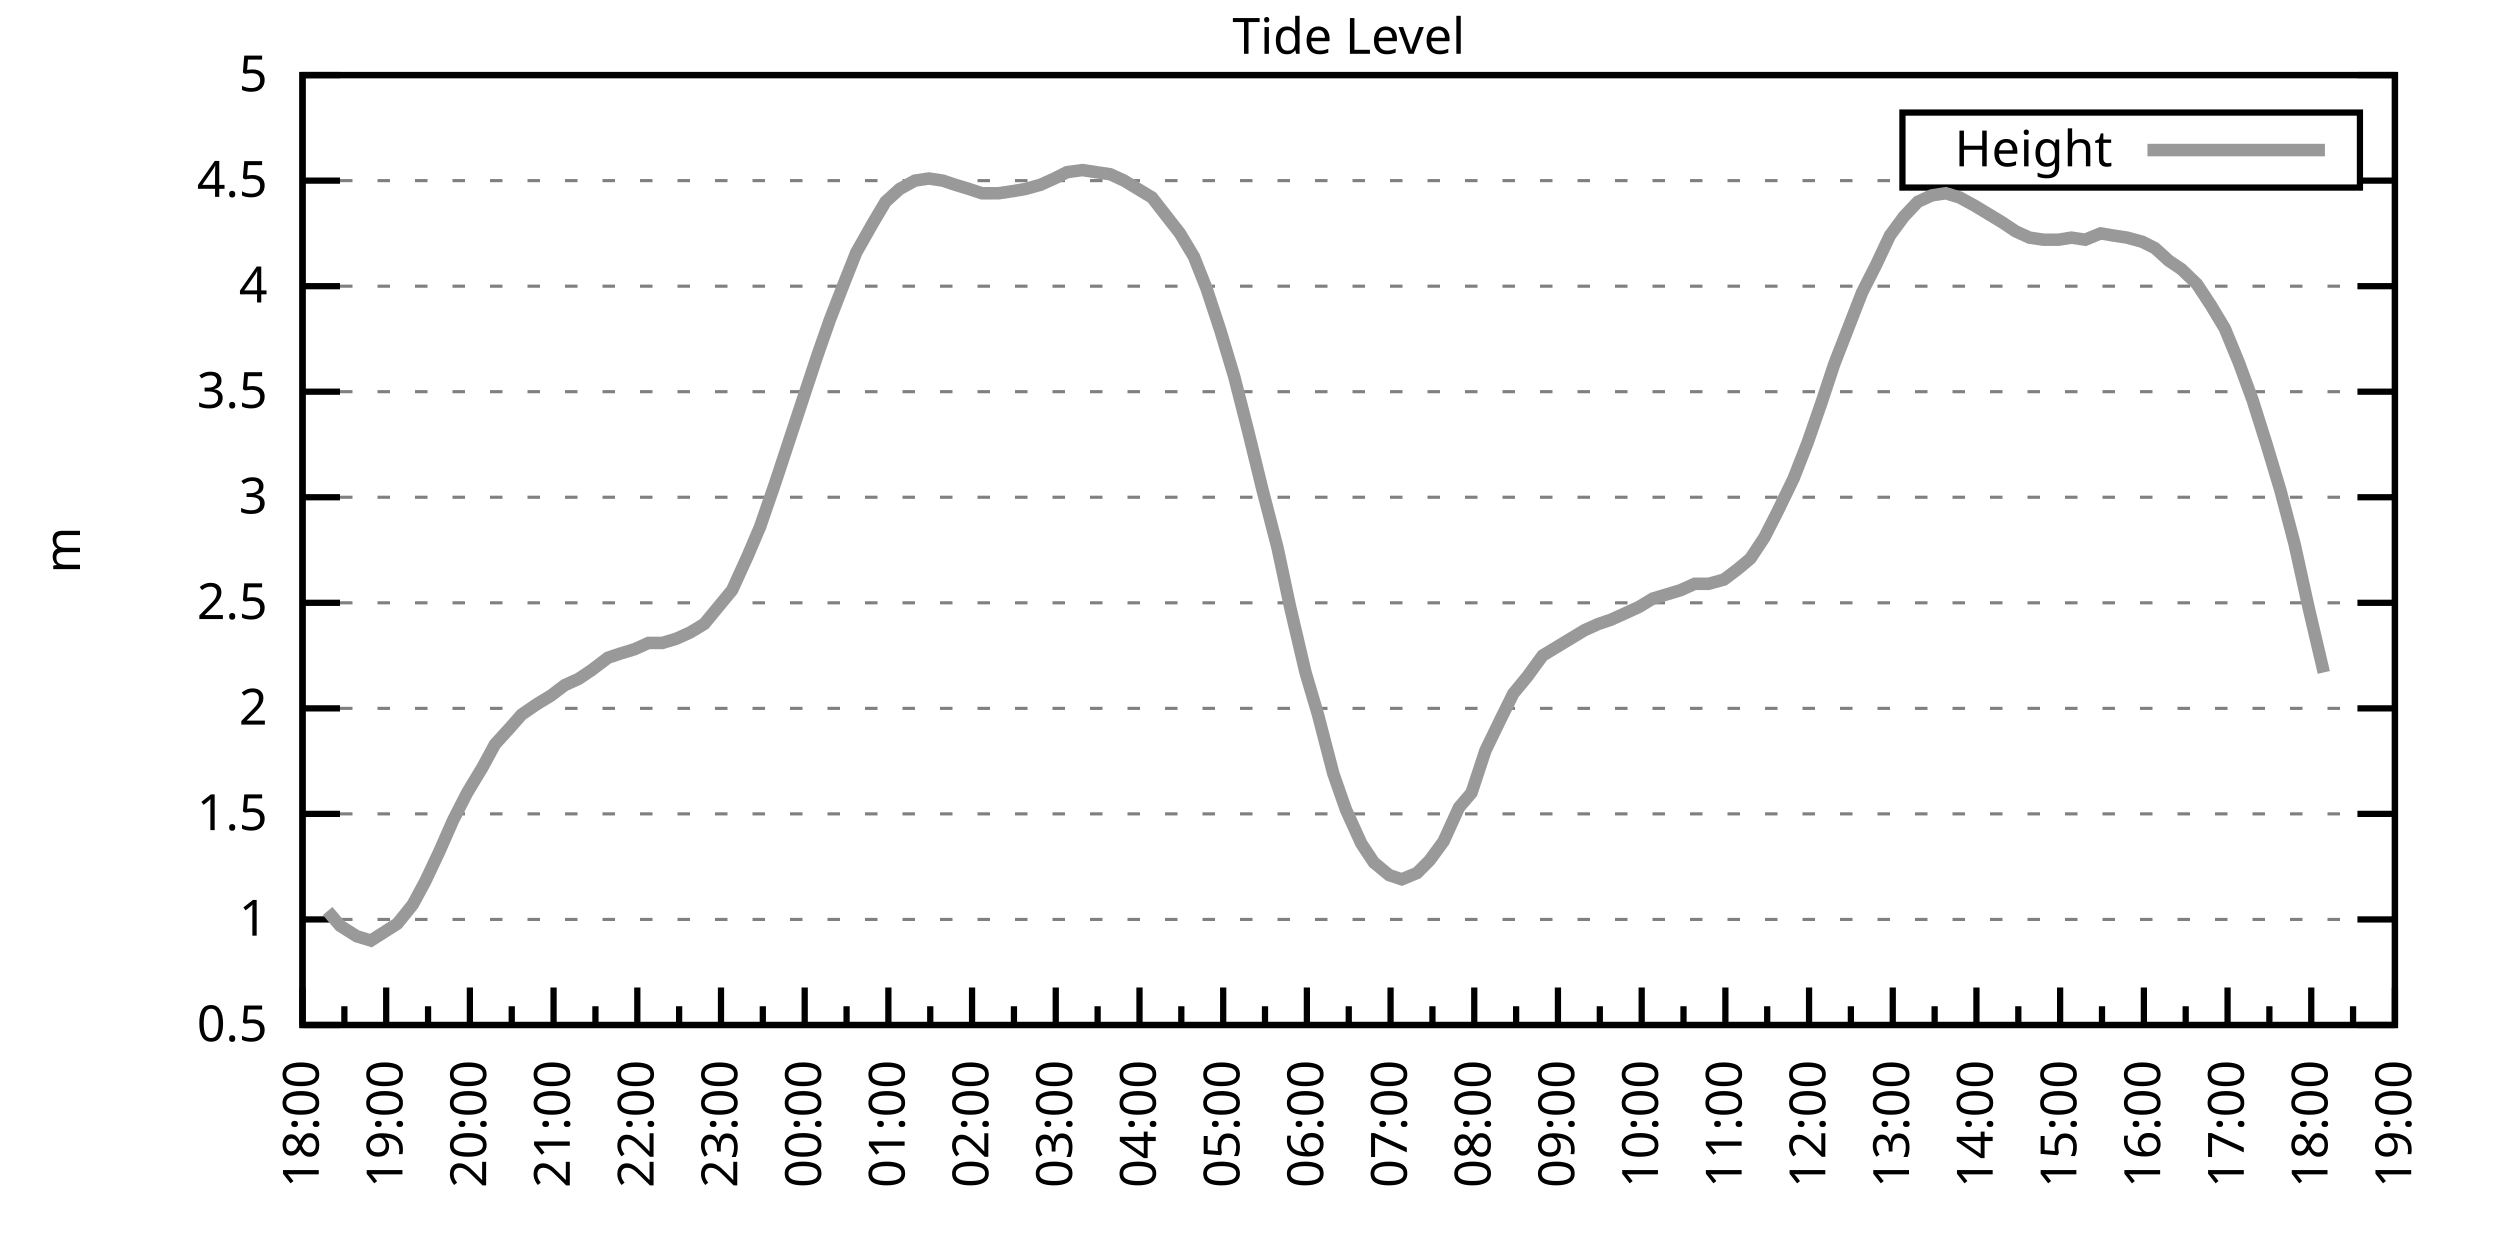
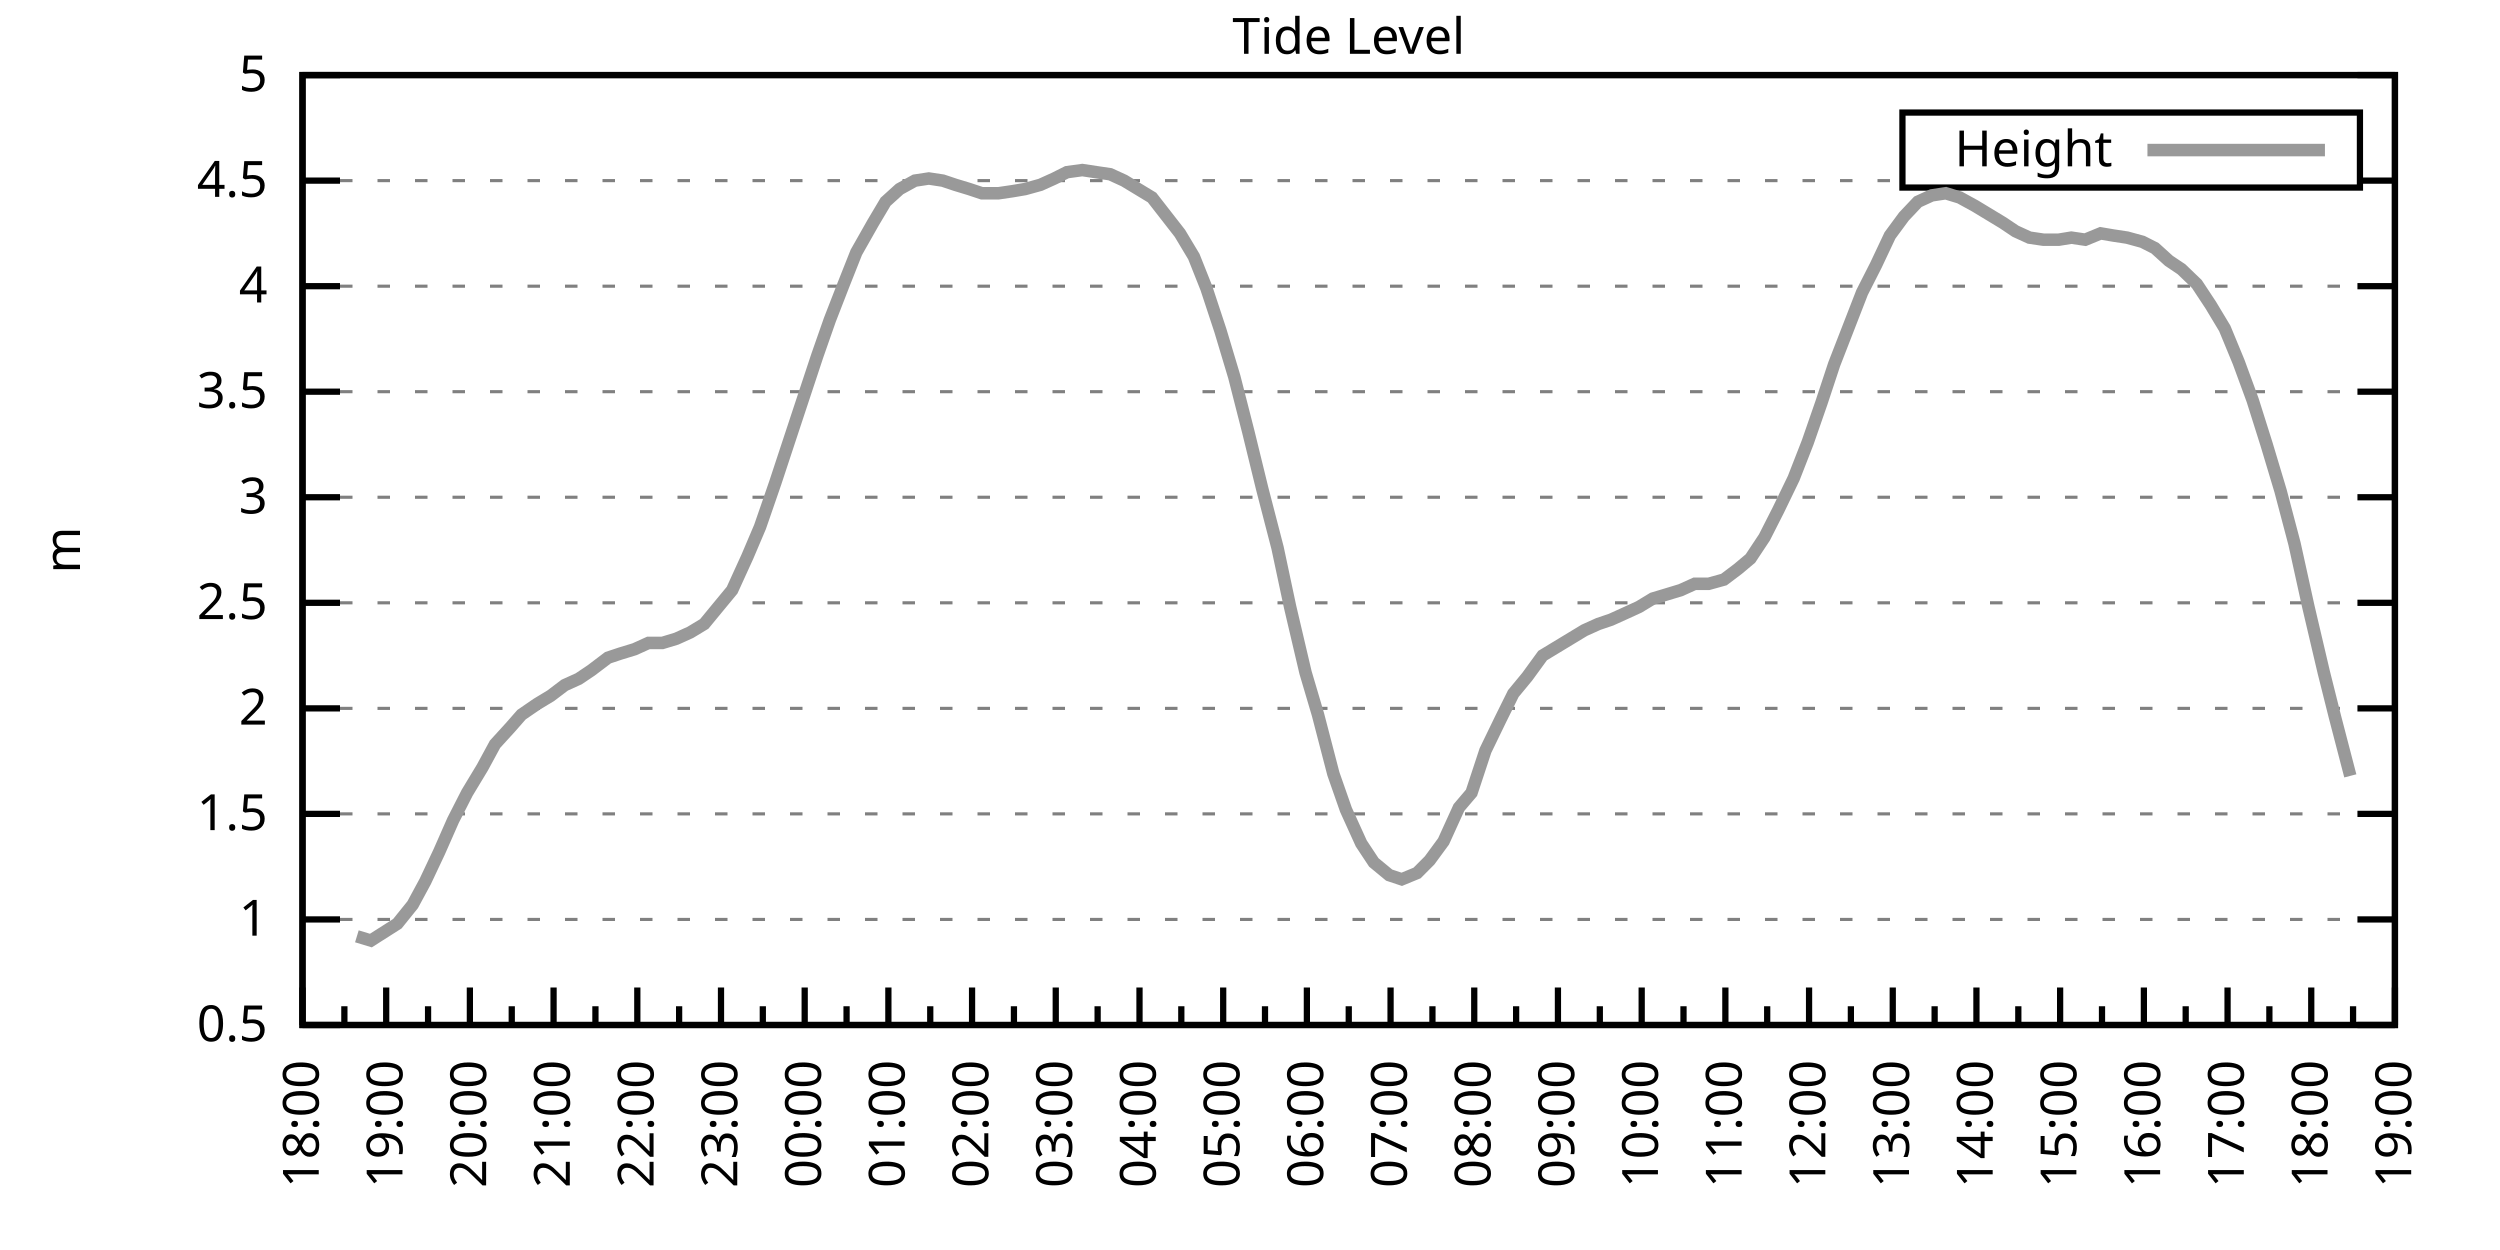
<svg xmlns="http://www.w3.org/2000/svg" xmlns:xlink="http://www.w3.org/1999/xlink" width="400" height="200" viewBox="0 0 400 200">
  <g id="gnuplot_canvas">
    <rect x="0" y="0" width="400" height="200" fill="none" />
    <defs>
      <circle id="gpDot" r="0.5" stroke-width="0.5" stroke="currentColor" />
      <path id="gpPt0" stroke-width="0.333" stroke="currentColor" d="M-1,0 h2 M0,-1 v2" />
      <path id="gpPt1" stroke-width="0.333" stroke="currentColor" d="M-1,-1 L1,1 M1,-1 L-1,1" />
      <path id="gpPt2" stroke-width="0.333" stroke="currentColor" d="M-1,0 L1,0 M0,-1 L0,1 M-1,-1 L1,1 M-1,1 L1,-1" />
      <rect id="gpPt3" stroke-width="0.333" stroke="currentColor" x="-1" y="-1" width="2" height="2" />
      <rect id="gpPt4" stroke-width="0.333" stroke="currentColor" fill="currentColor" x="-1" y="-1" width="2" height="2" />
      <circle id="gpPt5" stroke-width="0.333" stroke="currentColor" cx="0" cy="0" r="1" />
      <use xlink:href="#gpPt5" id="gpPt6" fill="currentColor" stroke="none" />
      <path id="gpPt7" stroke-width="0.333" stroke="currentColor" d="M0,-1.33 L-1.33,0.67 L1.33,0.67 z" />
      <use xlink:href="#gpPt7" id="gpPt8" fill="currentColor" stroke="none" />
      <use xlink:href="#gpPt7" id="gpPt9" stroke="currentColor" transform="rotate(180)" />
      <use xlink:href="#gpPt9" id="gpPt10" fill="currentColor" stroke="none" />
      <use xlink:href="#gpPt3" id="gpPt11" stroke="currentColor" transform="rotate(45)" />
      <use xlink:href="#gpPt11" id="gpPt12" fill="currentColor" stroke="none" />
      <path id="gpPt13" stroke-width="0.333" stroke="currentColor" d="M0,1.330 L1.265,0.411 L0.782,-1.067 L-0.782,-1.076 L-1.265,0.411 z" />
      <use xlink:href="#gpPt13" id="gpPt14" fill="currentColor" stroke="none" />
      <filter id="textbox" filterUnits="objectBoundingBox" x="0" y="0" height="1" width="1">
        <feFlood flood-color="white" flood-opacity="1" result="bgnd" />
        <feComposite in="SourceGraphic" in2="bgnd" operator="atop" />
      </filter>
      <filter id="greybox" filterUnits="objectBoundingBox" x="0" y="0" height="1" width="1">
        <feFlood flood-color="lightgrey" flood-opacity="1" result="grey" />
        <feComposite in="SourceGraphic" in2="grey" operator="atop" />
      </filter>
    </defs>
    <g fill="none" color="white" stroke="currentColor" stroke-width="1.00" stroke-linecap="butt" stroke-linejoin="miter">
</g>
    <g fill="none" color="black" stroke="currentColor" stroke-width="1.00" stroke-linecap="butt" stroke-linejoin="miter">
      <g stroke="none" shape-rendering="crispEdges">
        <polygon fill="rgb(255, 255, 255)" points="48.40,164.00 383.18,164.00 383.18,12.02 48.40,12.02 " />
      </g>
    </g>
    <g fill="none" color="black" stroke="currentColor" stroke-width="1.00" stroke-linecap="butt" stroke-linejoin="miter">
</g>
    <g fill="none" color="black" stroke="black" stroke-width="0.50" stroke-linecap="butt" stroke-linejoin="miter">
</g>
    <g fill="none" color="gray" stroke="currentColor" stroke-width="0.50" stroke-linecap="butt" stroke-linejoin="miter">
      <path stroke="gray" stroke-dasharray="2,4" class="gridline" d="M48.40,164.00 L383.19,164.00  " />
    </g>
    <g fill="none" color="gray" stroke="gray" stroke-width="1.00" stroke-linecap="butt" stroke-linejoin="miter">
</g>
    <g fill="none" color="black" stroke="currentColor" stroke-width="1.00" stroke-linecap="butt" stroke-linejoin="miter">
      <path stroke="black" d="M48.40,164.00 L54.40,164.00 M383.19,164.00 L377.19,164.00  " />
      <g transform="translate(42.80,166.60)" stroke="none" fill="black" font-family="Sans" font-size="8.00" text-anchor="end">
        <text>
          <tspan font-family="Sans"> 0.5</tspan>
        </text>
      </g>
    </g>
    <g fill="none" color="black" stroke="currentColor" stroke-width="1.00" stroke-linecap="butt" stroke-linejoin="miter">
</g>
    <g fill="none" color="black" stroke="black" stroke-width="0.50" stroke-linecap="butt" stroke-linejoin="miter">
</g>
    <g fill="none" color="gray" stroke="currentColor" stroke-width="0.50" stroke-linecap="butt" stroke-linejoin="miter">
      <path stroke="gray" stroke-dasharray="2,4" class="gridline" d="M48.40,147.11 L383.19,147.11  " />
    </g>
    <g fill="none" color="gray" stroke="gray" stroke-width="1.00" stroke-linecap="butt" stroke-linejoin="miter">
</g>
    <g fill="none" color="black" stroke="currentColor" stroke-width="1.00" stroke-linecap="butt" stroke-linejoin="miter">
      <path stroke="black" d="M48.40,147.11 L54.40,147.11 M383.19,147.11 L377.19,147.11  " />
      <g transform="translate(42.80,149.71)" stroke="none" fill="black" font-family="Sans" font-size="8.00" text-anchor="end">
        <text>
          <tspan font-family="Sans"> 1</tspan>
        </text>
      </g>
    </g>
    <g fill="none" color="black" stroke="currentColor" stroke-width="1.00" stroke-linecap="butt" stroke-linejoin="miter">
</g>
    <g fill="none" color="black" stroke="black" stroke-width="0.50" stroke-linecap="butt" stroke-linejoin="miter">
</g>
    <g fill="none" color="gray" stroke="currentColor" stroke-width="0.50" stroke-linecap="butt" stroke-linejoin="miter">
      <path stroke="gray" stroke-dasharray="2,4" class="gridline" d="M48.40,130.22 L383.19,130.22  " />
    </g>
    <g fill="none" color="gray" stroke="gray" stroke-width="1.00" stroke-linecap="butt" stroke-linejoin="miter">
</g>
    <g fill="none" color="black" stroke="currentColor" stroke-width="1.00" stroke-linecap="butt" stroke-linejoin="miter">
      <path stroke="black" d="M48.40,130.22 L54.40,130.22 M383.19,130.22 L377.19,130.22  " />
      <g transform="translate(42.80,132.82)" stroke="none" fill="black" font-family="Sans" font-size="8.00" text-anchor="end">
        <text>
          <tspan font-family="Sans"> 1.5</tspan>
        </text>
      </g>
    </g>
    <g fill="none" color="black" stroke="currentColor" stroke-width="1.00" stroke-linecap="butt" stroke-linejoin="miter">
</g>
    <g fill="none" color="black" stroke="black" stroke-width="0.50" stroke-linecap="butt" stroke-linejoin="miter">
</g>
    <g fill="none" color="gray" stroke="currentColor" stroke-width="0.50" stroke-linecap="butt" stroke-linejoin="miter">
      <path stroke="gray" stroke-dasharray="2,4" class="gridline" d="M48.40,113.34 L383.19,113.34  " />
    </g>
    <g fill="none" color="gray" stroke="gray" stroke-width="1.00" stroke-linecap="butt" stroke-linejoin="miter">
</g>
    <g fill="none" color="black" stroke="currentColor" stroke-width="1.00" stroke-linecap="butt" stroke-linejoin="miter">
      <path stroke="black" d="M48.40,113.34 L54.40,113.34 M383.19,113.34 L377.19,113.34  " />
      <g transform="translate(42.80,115.94)" stroke="none" fill="black" font-family="Sans" font-size="8.00" text-anchor="end">
        <text>
          <tspan font-family="Sans"> 2</tspan>
        </text>
      </g>
    </g>
    <g fill="none" color="black" stroke="currentColor" stroke-width="1.00" stroke-linecap="butt" stroke-linejoin="miter">
</g>
    <g fill="none" color="black" stroke="black" stroke-width="0.50" stroke-linecap="butt" stroke-linejoin="miter">
</g>
    <g fill="none" color="gray" stroke="currentColor" stroke-width="0.50" stroke-linecap="butt" stroke-linejoin="miter">
      <path stroke="gray" stroke-dasharray="2,4" class="gridline" d="M48.40,96.45 L383.19,96.45  " />
    </g>
    <g fill="none" color="gray" stroke="gray" stroke-width="1.00" stroke-linecap="butt" stroke-linejoin="miter">
</g>
    <g fill="none" color="black" stroke="currentColor" stroke-width="1.00" stroke-linecap="butt" stroke-linejoin="miter">
      <path stroke="black" d="M48.40,96.45 L54.40,96.45 M383.19,96.45 L377.19,96.45  " />
      <g transform="translate(42.80,99.05)" stroke="none" fill="black" font-family="Sans" font-size="8.00" text-anchor="end">
        <text>
          <tspan font-family="Sans"> 2.5</tspan>
        </text>
      </g>
    </g>
    <g fill="none" color="black" stroke="currentColor" stroke-width="1.00" stroke-linecap="butt" stroke-linejoin="miter">
</g>
    <g fill="none" color="black" stroke="black" stroke-width="0.50" stroke-linecap="butt" stroke-linejoin="miter">
</g>
    <g fill="none" color="gray" stroke="currentColor" stroke-width="0.50" stroke-linecap="butt" stroke-linejoin="miter">
      <path stroke="gray" stroke-dasharray="2,4" class="gridline" d="M48.40,79.56 L383.19,79.56  " />
    </g>
    <g fill="none" color="gray" stroke="gray" stroke-width="1.00" stroke-linecap="butt" stroke-linejoin="miter">
</g>
    <g fill="none" color="black" stroke="currentColor" stroke-width="1.00" stroke-linecap="butt" stroke-linejoin="miter">
      <path stroke="black" d="M48.40,79.56 L54.40,79.56 M383.19,79.56 L377.19,79.56  " />
      <g transform="translate(42.80,82.16)" stroke="none" fill="black" font-family="Sans" font-size="8.00" text-anchor="end">
        <text>
          <tspan font-family="Sans"> 3</tspan>
        </text>
      </g>
    </g>
    <g fill="none" color="black" stroke="currentColor" stroke-width="1.00" stroke-linecap="butt" stroke-linejoin="miter">
</g>
    <g fill="none" color="black" stroke="black" stroke-width="0.50" stroke-linecap="butt" stroke-linejoin="miter">
</g>
    <g fill="none" color="gray" stroke="currentColor" stroke-width="0.50" stroke-linecap="butt" stroke-linejoin="miter">
      <path stroke="gray" stroke-dasharray="2,4" class="gridline" d="M48.40,62.67 L383.19,62.67  " />
    </g>
    <g fill="none" color="gray" stroke="gray" stroke-width="1.00" stroke-linecap="butt" stroke-linejoin="miter">
</g>
    <g fill="none" color="black" stroke="currentColor" stroke-width="1.00" stroke-linecap="butt" stroke-linejoin="miter">
      <path stroke="black" d="M48.40,62.67 L54.40,62.67 M383.19,62.67 L377.19,62.67  " />
      <g transform="translate(42.80,65.27)" stroke="none" fill="black" font-family="Sans" font-size="8.00" text-anchor="end">
        <text>
          <tspan font-family="Sans"> 3.5</tspan>
        </text>
      </g>
    </g>
    <g fill="none" color="black" stroke="currentColor" stroke-width="1.00" stroke-linecap="butt" stroke-linejoin="miter">
</g>
    <g fill="none" color="black" stroke="black" stroke-width="0.50" stroke-linecap="butt" stroke-linejoin="miter">
</g>
    <g fill="none" color="gray" stroke="currentColor" stroke-width="0.50" stroke-linecap="butt" stroke-linejoin="miter">
      <path stroke="gray" stroke-dasharray="2,4" class="gridline" d="M48.40,45.79 L383.19,45.79  " />
    </g>
    <g fill="none" color="gray" stroke="gray" stroke-width="1.00" stroke-linecap="butt" stroke-linejoin="miter">
</g>
    <g fill="none" color="black" stroke="currentColor" stroke-width="1.00" stroke-linecap="butt" stroke-linejoin="miter">
      <path stroke="black" d="M48.40,45.79 L54.40,45.79 M383.19,45.79 L377.19,45.79  " />
      <g transform="translate(42.80,48.39)" stroke="none" fill="black" font-family="Sans" font-size="8.00" text-anchor="end">
        <text>
          <tspan font-family="Sans"> 4</tspan>
        </text>
      </g>
    </g>
    <g fill="none" color="black" stroke="currentColor" stroke-width="1.00" stroke-linecap="butt" stroke-linejoin="miter">
</g>
    <g fill="none" color="black" stroke="black" stroke-width="0.50" stroke-linecap="butt" stroke-linejoin="miter">
</g>
    <g fill="none" color="gray" stroke="currentColor" stroke-width="0.50" stroke-linecap="butt" stroke-linejoin="miter">
      <path stroke="gray" stroke-dasharray="2,4" class="gridline" d="M48.40,28.90 L304.39,28.90 M377.59,28.90 L383.19,28.90  " />
    </g>
    <g fill="none" color="gray" stroke="gray" stroke-width="1.00" stroke-linecap="butt" stroke-linejoin="miter">
</g>
    <g fill="none" color="black" stroke="currentColor" stroke-width="1.00" stroke-linecap="butt" stroke-linejoin="miter">
      <path stroke="black" d="M48.40,28.90 L54.40,28.90 M383.19,28.90 L377.19,28.90  " />
      <g transform="translate(42.80,31.50)" stroke="none" fill="black" font-family="Sans" font-size="8.00" text-anchor="end">
        <text>
          <tspan font-family="Sans"> 4.5</tspan>
        </text>
      </g>
    </g>
    <g fill="none" color="black" stroke="currentColor" stroke-width="1.00" stroke-linecap="butt" stroke-linejoin="miter">
</g>
    <g fill="none" color="black" stroke="black" stroke-width="0.50" stroke-linecap="butt" stroke-linejoin="miter">
</g>
    <g fill="none" color="gray" stroke="currentColor" stroke-width="0.50" stroke-linecap="butt" stroke-linejoin="miter">
      <path stroke="gray" stroke-dasharray="2,4" class="gridline" d="M48.40,12.01 L383.19,12.01  " />
    </g>
    <g fill="none" color="gray" stroke="gray" stroke-width="1.00" stroke-linecap="butt" stroke-linejoin="miter">
</g>
    <g fill="none" color="black" stroke="currentColor" stroke-width="1.00" stroke-linecap="butt" stroke-linejoin="miter">
      <path stroke="black" d="M48.40,12.01 L54.40,12.01 M383.19,12.01 L377.19,12.01  " />
      <g transform="translate(42.80,14.61)" stroke="none" fill="black" font-family="Sans" font-size="8.00" text-anchor="end">
        <text>
          <tspan font-family="Sans"> 5</tspan>
        </text>
      </g>
    </g>
    <g fill="none" color="black" stroke="currentColor" stroke-width="1.00" stroke-linecap="butt" stroke-linejoin="miter">
      <path stroke="black" d="M48.40,164.00 L48.40,158.00  " />
      <g transform="translate(51.00,169.60) rotate(270)" stroke="none" fill="black" font-family="Sans" font-size="8.00" text-anchor="end">
        <text>
          <tspan font-family="Sans">18:00</tspan>
        </text>
      </g>
    </g>
    <g fill="none" color="black" stroke="currentColor" stroke-width="1.00" stroke-linecap="butt" stroke-linejoin="miter">
      <path stroke="black" d="M55.10,164.00 L55.10,161.00 M61.79,164.00 L61.79,158.00  " />
      <g transform="translate(64.39,169.60) rotate(270)" stroke="none" fill="black" font-family="Sans" font-size="8.00" text-anchor="end">
        <text>
          <tspan font-family="Sans">19:00</tspan>
        </text>
      </g>
    </g>
    <g fill="none" color="black" stroke="currentColor" stroke-width="1.00" stroke-linecap="butt" stroke-linejoin="miter">
      <path stroke="black" d="M68.49,164.00 L68.49,161.00 M75.18,164.00 L75.18,158.00  " />
      <g transform="translate(77.78,169.60) rotate(270)" stroke="none" fill="black" font-family="Sans" font-size="8.00" text-anchor="end">
        <text>
          <tspan font-family="Sans">20:00</tspan>
        </text>
      </g>
    </g>
    <g fill="none" color="black" stroke="currentColor" stroke-width="1.00" stroke-linecap="butt" stroke-linejoin="miter">
      <path stroke="black" d="M81.88,164.00 L81.88,161.00 M88.57,164.00 L88.57,158.00  " />
      <g transform="translate(91.17,169.60) rotate(270)" stroke="none" fill="black" font-family="Sans" font-size="8.00" text-anchor="end">
        <text>
          <tspan font-family="Sans">21:00</tspan>
        </text>
      </g>
    </g>
    <g fill="none" color="black" stroke="currentColor" stroke-width="1.00" stroke-linecap="butt" stroke-linejoin="miter">
      <path stroke="black" d="M95.27,164.00 L95.27,161.00 M101.97,164.00 L101.97,158.00  " />
      <g transform="translate(104.57,169.60) rotate(270)" stroke="none" fill="black" font-family="Sans" font-size="8.00" text-anchor="end">
        <text>
          <tspan font-family="Sans">22:00</tspan>
        </text>
      </g>
    </g>
    <g fill="none" color="black" stroke="currentColor" stroke-width="1.00" stroke-linecap="butt" stroke-linejoin="miter">
      <path stroke="black" d="M108.66,164.00 L108.66,161.00 M115.36,164.00 L115.36,158.00  " />
      <g transform="translate(117.96,169.60) rotate(270)" stroke="none" fill="black" font-family="Sans" font-size="8.00" text-anchor="end">
        <text>
          <tspan font-family="Sans">23:00</tspan>
        </text>
      </g>
    </g>
    <g fill="none" color="black" stroke="currentColor" stroke-width="1.00" stroke-linecap="butt" stroke-linejoin="miter">
      <path stroke="black" d="M122.05,164.00 L122.05,161.00 M128.75,164.00 L128.75,158.00  " />
      <g transform="translate(131.35,169.60) rotate(270)" stroke="none" fill="black" font-family="Sans" font-size="8.00" text-anchor="end">
        <text>
          <tspan font-family="Sans">00:00</tspan>
        </text>
      </g>
    </g>
    <g fill="none" color="black" stroke="currentColor" stroke-width="1.00" stroke-linecap="butt" stroke-linejoin="miter">
      <path stroke="black" d="M135.45,164.00 L135.45,161.00 M142.14,164.00 L142.14,158.00  " />
      <g transform="translate(144.74,169.60) rotate(270)" stroke="none" fill="black" font-family="Sans" font-size="8.00" text-anchor="end">
        <text>
          <tspan font-family="Sans">01:00</tspan>
        </text>
      </g>
    </g>
    <g fill="none" color="black" stroke="currentColor" stroke-width="1.00" stroke-linecap="butt" stroke-linejoin="miter">
      <path stroke="black" d="M148.84,164.00 L148.84,161.00 M155.53,164.00 L155.53,158.00  " />
      <g transform="translate(158.13,169.60) rotate(270)" stroke="none" fill="black" font-family="Sans" font-size="8.00" text-anchor="end">
        <text>
          <tspan font-family="Sans">02:00</tspan>
        </text>
      </g>
    </g>
    <g fill="none" color="black" stroke="currentColor" stroke-width="1.00" stroke-linecap="butt" stroke-linejoin="miter">
      <path stroke="black" d="M162.23,164.00 L162.23,161.00 M168.92,164.00 L168.92,158.00  " />
      <g transform="translate(171.52,169.60) rotate(270)" stroke="none" fill="black" font-family="Sans" font-size="8.00" text-anchor="end">
        <text>
          <tspan font-family="Sans">03:00</tspan>
        </text>
      </g>
    </g>
    <g fill="none" color="black" stroke="currentColor" stroke-width="1.00" stroke-linecap="butt" stroke-linejoin="miter">
      <path stroke="black" d="M175.62,164.00 L175.62,161.00 M182.32,164.00 L182.32,158.00  " />
      <g transform="translate(184.92,169.60) rotate(270)" stroke="none" fill="black" font-family="Sans" font-size="8.00" text-anchor="end">
        <text>
          <tspan font-family="Sans">04:00</tspan>
        </text>
      </g>
    </g>
    <g fill="none" color="black" stroke="currentColor" stroke-width="1.00" stroke-linecap="butt" stroke-linejoin="miter">
      <path stroke="black" d="M189.01,164.00 L189.01,161.00 M195.71,164.00 L195.71,158.00  " />
      <g transform="translate(198.31,169.60) rotate(270)" stroke="none" fill="black" font-family="Sans" font-size="8.00" text-anchor="end">
        <text>
          <tspan font-family="Sans">05:00</tspan>
        </text>
      </g>
    </g>
    <g fill="none" color="black" stroke="currentColor" stroke-width="1.00" stroke-linecap="butt" stroke-linejoin="miter">
      <path stroke="black" d="M202.40,164.00 L202.40,161.00 M209.10,164.00 L209.10,158.00  " />
      <g transform="translate(211.70,169.60) rotate(270)" stroke="none" fill="black" font-family="Sans" font-size="8.00" text-anchor="end">
        <text>
          <tspan font-family="Sans">06:00</tspan>
        </text>
      </g>
    </g>
    <g fill="none" color="black" stroke="currentColor" stroke-width="1.00" stroke-linecap="butt" stroke-linejoin="miter">
      <path stroke="black" d="M215.80,164.00 L215.80,161.00 M222.49,164.00 L222.49,158.00  " />
      <g transform="translate(225.09,169.60) rotate(270)" stroke="none" fill="black" font-family="Sans" font-size="8.00" text-anchor="end">
        <text>
          <tspan font-family="Sans">07:00</tspan>
        </text>
      </g>
    </g>
    <g fill="none" color="black" stroke="currentColor" stroke-width="1.00" stroke-linecap="butt" stroke-linejoin="miter">
      <path stroke="black" d="M229.19,164.00 L229.19,161.00 M235.88,164.00 L235.88,158.00  " />
      <g transform="translate(238.48,169.60) rotate(270)" stroke="none" fill="black" font-family="Sans" font-size="8.00" text-anchor="end">
        <text>
          <tspan font-family="Sans">08:00</tspan>
        </text>
      </g>
    </g>
    <g fill="none" color="black" stroke="currentColor" stroke-width="1.00" stroke-linecap="butt" stroke-linejoin="miter">
      <path stroke="black" d="M242.58,164.00 L242.58,161.00 M249.27,164.00 L249.27,158.00  " />
      <g transform="translate(251.87,169.60) rotate(270)" stroke="none" fill="black" font-family="Sans" font-size="8.00" text-anchor="end">
        <text>
          <tspan font-family="Sans">09:00</tspan>
        </text>
      </g>
    </g>
    <g fill="none" color="black" stroke="currentColor" stroke-width="1.00" stroke-linecap="butt" stroke-linejoin="miter">
      <path stroke="black" d="M255.97,164.00 L255.97,161.00 M262.67,164.00 L262.67,158.00  " />
      <g transform="translate(265.27,169.60) rotate(270)" stroke="none" fill="black" font-family="Sans" font-size="8.00" text-anchor="end">
        <text>
          <tspan font-family="Sans">10:00</tspan>
        </text>
      </g>
    </g>
    <g fill="none" color="black" stroke="currentColor" stroke-width="1.00" stroke-linecap="butt" stroke-linejoin="miter">
      <path stroke="black" d="M269.36,164.00 L269.36,161.00 M276.06,164.00 L276.06,158.00  " />
      <g transform="translate(278.66,169.60) rotate(270)" stroke="none" fill="black" font-family="Sans" font-size="8.00" text-anchor="end">
        <text>
          <tspan font-family="Sans">11:00</tspan>
        </text>
      </g>
    </g>
    <g fill="none" color="black" stroke="currentColor" stroke-width="1.00" stroke-linecap="butt" stroke-linejoin="miter">
      <path stroke="black" d="M282.75,164.00 L282.75,161.00 M289.45,164.00 L289.45,158.00  " />
      <g transform="translate(292.05,169.60) rotate(270)" stroke="none" fill="black" font-family="Sans" font-size="8.00" text-anchor="end">
        <text>
          <tspan font-family="Sans">12:00</tspan>
        </text>
      </g>
    </g>
    <g fill="none" color="black" stroke="currentColor" stroke-width="1.00" stroke-linecap="butt" stroke-linejoin="miter">
      <path stroke="black" d="M296.14,164.00 L296.14,161.00 M302.84,164.00 L302.84,158.00  " />
      <g transform="translate(305.44,169.60) rotate(270)" stroke="none" fill="black" font-family="Sans" font-size="8.00" text-anchor="end">
        <text>
          <tspan font-family="Sans">13:00</tspan>
        </text>
      </g>
    </g>
    <g fill="none" color="black" stroke="currentColor" stroke-width="1.00" stroke-linecap="butt" stroke-linejoin="miter">
      <path stroke="black" d="M309.54,164.00 L309.54,161.00 M316.23,164.00 L316.23,158.00  " />
      <g transform="translate(318.83,169.60) rotate(270)" stroke="none" fill="black" font-family="Sans" font-size="8.00" text-anchor="end">
        <text>
          <tspan font-family="Sans">14:00</tspan>
        </text>
      </g>
    </g>
    <g fill="none" color="black" stroke="currentColor" stroke-width="1.00" stroke-linecap="butt" stroke-linejoin="miter">
      <path stroke="black" d="M322.93,164.00 L322.93,161.00 M329.62,164.00 L329.62,158.00  " />
      <g transform="translate(332.22,169.60) rotate(270)" stroke="none" fill="black" font-family="Sans" font-size="8.00" text-anchor="end">
        <text>
          <tspan font-family="Sans">15:00</tspan>
        </text>
      </g>
    </g>
    <g fill="none" color="black" stroke="currentColor" stroke-width="1.00" stroke-linecap="butt" stroke-linejoin="miter">
      <path stroke="black" d="M336.32,164.00 L336.32,161.00 M343.02,164.00 L343.02,158.00  " />
      <g transform="translate(345.62,169.60) rotate(270)" stroke="none" fill="black" font-family="Sans" font-size="8.00" text-anchor="end">
        <text>
          <tspan font-family="Sans">16:00</tspan>
        </text>
      </g>
    </g>
    <g fill="none" color="black" stroke="currentColor" stroke-width="1.00" stroke-linecap="butt" stroke-linejoin="miter">
      <path stroke="black" d="M349.71,164.00 L349.71,161.00 M356.41,164.00 L356.41,158.00  " />
      <g transform="translate(359.01,169.60) rotate(270)" stroke="none" fill="black" font-family="Sans" font-size="8.00" text-anchor="end">
        <text>
          <tspan font-family="Sans">17:00</tspan>
        </text>
      </g>
    </g>
    <g fill="none" color="black" stroke="currentColor" stroke-width="1.00" stroke-linecap="butt" stroke-linejoin="miter">
      <path stroke="black" d="M363.10,164.00 L363.10,161.00 M369.80,164.00 L369.80,158.00  " />
      <g transform="translate(372.40,169.60) rotate(270)" stroke="none" fill="black" font-family="Sans" font-size="8.00" text-anchor="end">
        <text>
          <tspan font-family="Sans">18:00</tspan>
        </text>
      </g>
    </g>
    <g fill="none" color="black" stroke="currentColor" stroke-width="1.00" stroke-linecap="butt" stroke-linejoin="miter">
      <path stroke="black" d="M376.49,164.00 L376.49,161.00 M383.19,164.00 L383.19,158.00  " />
      <g transform="translate(385.79,169.60) rotate(270)" stroke="none" fill="black" font-family="Sans" font-size="8.00" text-anchor="end">
        <text>
          <tspan font-family="Sans">19:00</tspan>
        </text>
      </g>
    </g>
    <g fill="none" color="black" stroke="currentColor" stroke-width="1.00" stroke-linecap="butt" stroke-linejoin="miter">
</g>
    <g fill="none" color="black" stroke="currentColor" stroke-width="1.00" stroke-linecap="butt" stroke-linejoin="miter">
      <path stroke="black" d="M48.40,12.01 L48.40,164.00 L383.19,164.00 L383.19,12.01 L48.40,12.01 Z  " />
    </g>
    <g fill="none" color="black" stroke="currentColor" stroke-width="1.00" stroke-linecap="butt" stroke-linejoin="miter">
      <g transform="translate(12.80,88.01) rotate(270)" stroke="none" fill="black" font-family="Sans" font-size="8.00" text-anchor="middle">
        <text>
          <tspan font-family="Sans">m</tspan>
        </text>
      </g>
    </g>
    <g fill="none" color="black" stroke="currentColor" stroke-width="1.00" stroke-linecap="butt" stroke-linejoin="miter">
</g>
    <g fill="none" color="black" stroke="currentColor" stroke-width="1.00" stroke-linecap="butt" stroke-linejoin="miter">
      <path stroke="black" d="M304.39,30.01 L304.39,18.01 L377.59,18.01 L377.59,30.01 L304.39,30.01 Z  " />
    </g>
    <g id="Tide_level_plot_1">
      <g fill="none" color="white" stroke="black" stroke-width="2.00" stroke-linecap="butt" stroke-linejoin="miter">
</g>
      <g fill="none" color="black" stroke="currentColor" stroke-width="2.00" stroke-linecap="butt" stroke-linejoin="miter">
        <g transform="translate(337.99,26.61)" stroke="none" fill="black" font-family="Sans" font-size="8.00" text-anchor="end">
          <text>
            <tspan font-family="Sans">Height</tspan>
          </text>
        </g>
      </g>
      <g fill="none" color="black" stroke="currentColor" stroke-width="2.00" stroke-linecap="butt" stroke-linejoin="miter">
-         <path stroke="rgb(153, 153, 153)" d="M343.59,24.01 L371.99,24.01 M52.42,145.76 L54.43,148.13 L57.10,149.81 L59.34,150.49 L63.58,147.79 L66.03,144.75   L68.04,141.03 L70.27,136.30 L72.50,131.24 L74.74,126.85 L77.19,122.79 L79.20,119.08 L81.66,116.38 L83.44,114.35   L85.90,112.66 L88.13,111.31 L90.36,109.62 L92.59,108.61 L94.60,107.26 L97.28,105.23 L99.29,104.56 L101.52,103.88   L103.75,102.87 L105.98,102.87 L108.22,102.19 L110.45,101.18 L112.68,99.83 L114.91,97.12 L117.14,94.42 L119.60,89.02   L121.61,84.29 L124.06,77.20 L126.29,70.44 L128.30,64.36 L130.76,56.93 L132.77,51.19 L135.00,45.45 L137.01,40.38   L139.69,35.65 L141.69,32.28 L143.93,30.25 L146.38,28.90 L148.61,28.56 L150.85,28.90 L152.85,29.57 L155.09,30.25   L157.10,30.92 L159.77,30.92 L162.01,30.59 L164.01,30.25 L166.47,29.57 L168.70,28.56 L170.71,27.55 L173.17,27.21   L175.40,27.55 L177.63,27.88 L179.86,28.90 L182.09,30.25 L184.32,31.60 L188.79,37.34 L191.02,41.06 L193.03,46.12   L195.26,52.88 L197.49,60.31 L199.73,69.09 L201.96,78.21 L204.41,87.67 L206.42,97.12 L208.88,107.59 L210.88,114.35   L213.34,123.81 L215.35,129.55 L217.80,134.95 L219.81,137.99 L222.27,140.02 L224.28,140.69 L226.73,139.68 L228.74,137.66   L230.97,134.62 L233.43,129.21 L235.44,126.85 L237.67,120.09 L240.12,115.03 L242.13,110.97 L244.36,108.27 L246.82,104.89   L249.05,103.54 L251.28,102.19 L253.51,100.84 L255.75,99.83 L257.76,99.15 L259.99,98.14 L262.22,97.12 L264.45,95.77   L266.68,95.10 L268.92,94.42 L271.15,93.41 L273.38,93.41 L275.83,92.73 L278.07,91.04 L280.07,89.36 L282.31,85.98   L284.54,81.59 L286.99,76.52 L289.23,70.78 L291.46,64.36 L293.47,58.28 L295.70,52.54 L297.93,46.80 L300.16,42.41   L302.39,37.68 L304.63,34.64 L306.86,32.28 L309.09,31.26 L311.32,30.92 L313.55,31.60 L316.01,32.95 L318.24,34.30   L320.47,35.65 L322.48,37.00 L324.71,38.02 L326.95,38.35 L329.40,38.35 L331.41,38.02 L333.64,38.35 L336.10,37.34   L338.10,37.68 L340.34,38.02 L342.79,38.69 L344.80,39.71 L347.03,41.73 L349.04,43.08 L351.50,45.45 L353.73,48.83   L355.96,52.54 L358.19,57.94 L360.42,64.02 L362.66,71.12 L364.89,78.55 L367.12,86.99 L369.35,97.12 L371.81,107.59    " />
+         <path stroke="rgb(153, 153, 153)" d="M343.59,24.01 L371.99,24.01 M57.10,149.81 L59.34,150.49 L63.58,147.79 L66.03,144.75 L68.04,141.03 L70.27,136.30   L72.50,131.24 L74.74,126.85 L77.19,122.79 L79.20,119.08 L81.66,116.38 L83.44,114.35 L85.90,112.66 L88.13,111.31   L90.36,109.62 L92.59,108.61 L94.60,107.26 L97.28,105.23 L99.29,104.56 L101.52,103.88 L103.75,102.87 L105.98,102.87   L108.22,102.19 L110.45,101.18 L112.68,99.83 L114.91,97.12 L117.14,94.42 L119.60,89.02 L121.61,84.29 L124.06,77.20   L126.29,70.44 L128.30,64.36 L130.76,56.93 L132.77,51.19 L135.00,45.45 L137.01,40.38 L139.69,35.65 L141.69,32.28   L143.93,30.25 L146.38,28.90 L148.61,28.56 L150.85,28.90 L152.85,29.57 L155.09,30.25 L157.10,30.92 L159.77,30.92   L162.01,30.59 L164.01,30.25 L166.47,29.57 L168.70,28.56 L170.71,27.55 L173.17,27.21 L175.40,27.55 L177.63,27.88   L179.86,28.90 L182.09,30.25 L184.32,31.60 L188.79,37.34 L191.02,41.06 L193.03,46.12 L195.26,52.88 L197.49,60.31   L199.73,69.09 L201.96,78.21 L204.41,87.67 L206.42,97.12 L208.88,107.59 L210.88,114.35 L213.34,123.81 L215.35,129.55   L217.80,134.95 L219.81,137.99 L222.27,140.02 L224.28,140.69 L226.73,139.68 L228.74,137.66 L230.97,134.62 L233.43,129.21   L235.44,126.85 L237.67,120.09 L240.12,115.03 L242.13,110.97 L244.36,108.27 L246.82,104.89 L249.05,103.54 L251.28,102.19   L253.51,100.84 L255.75,99.83 L257.76,99.15 L259.99,98.14 L262.22,97.12 L264.45,95.77 L266.68,95.10 L268.92,94.42   L271.15,93.41 L273.38,93.41 L275.83,92.73 L278.07,91.04 L280.07,89.36 L282.31,85.98 L284.54,81.59 L286.99,76.52   L289.23,70.78 L291.46,64.36 L293.47,58.28 L295.70,52.54 L297.93,46.80 L300.16,42.41 L302.39,37.68 L304.63,34.64   L306.86,32.28 L309.09,31.26 L311.32,30.92 L313.55,31.60 L316.01,32.95 L318.24,34.30 L320.47,35.65 L322.48,37.00   L324.71,38.02 L326.95,38.35 L329.40,38.35 L331.41,38.02 L333.64,38.35 L336.10,37.34 L338.10,37.68 L340.34,38.02   L342.79,38.69 L344.80,39.71 L347.03,41.73 L349.04,43.08 L351.50,45.45 L353.73,48.83 L355.96,52.54 L358.19,57.94   L360.42,64.02 L362.66,71.12 L364.89,78.55 L367.12,86.99 L369.35,97.12 L371.81,107.59 L373.59,114.69 L376.05,124.14    " />
      </g>
    </g>
    <g fill="none" color="black" stroke="currentColor" stroke-width="2.00" stroke-linecap="butt" stroke-linejoin="miter">
</g>
    <g fill="none" color="black" stroke="black" stroke-width="1.00" stroke-linecap="butt" stroke-linejoin="miter">
</g>
    <g fill="none" color="black" stroke="currentColor" stroke-width="1.00" stroke-linecap="butt" stroke-linejoin="miter">
      <path stroke="black" d="M48.40,12.01 L48.40,164.00 L383.19,164.00 L383.19,12.01 L48.40,12.01 Z  " />
    </g>
    <g fill="none" color="black" stroke="currentColor" stroke-width="1.00" stroke-linecap="butt" stroke-linejoin="miter">
      <g transform="translate(215.79,8.61)" stroke="none" fill="black" font-family="Sans" font-size="8.00" text-anchor="middle">
        <text>
          <tspan font-family="Sans">Tide Level</tspan>
        </text>
      </g>
    </g>
    <g fill="none" color="black" stroke="currentColor" stroke-width="1.00" stroke-linecap="butt" stroke-linejoin="miter">
</g>
  </g>
</svg>
